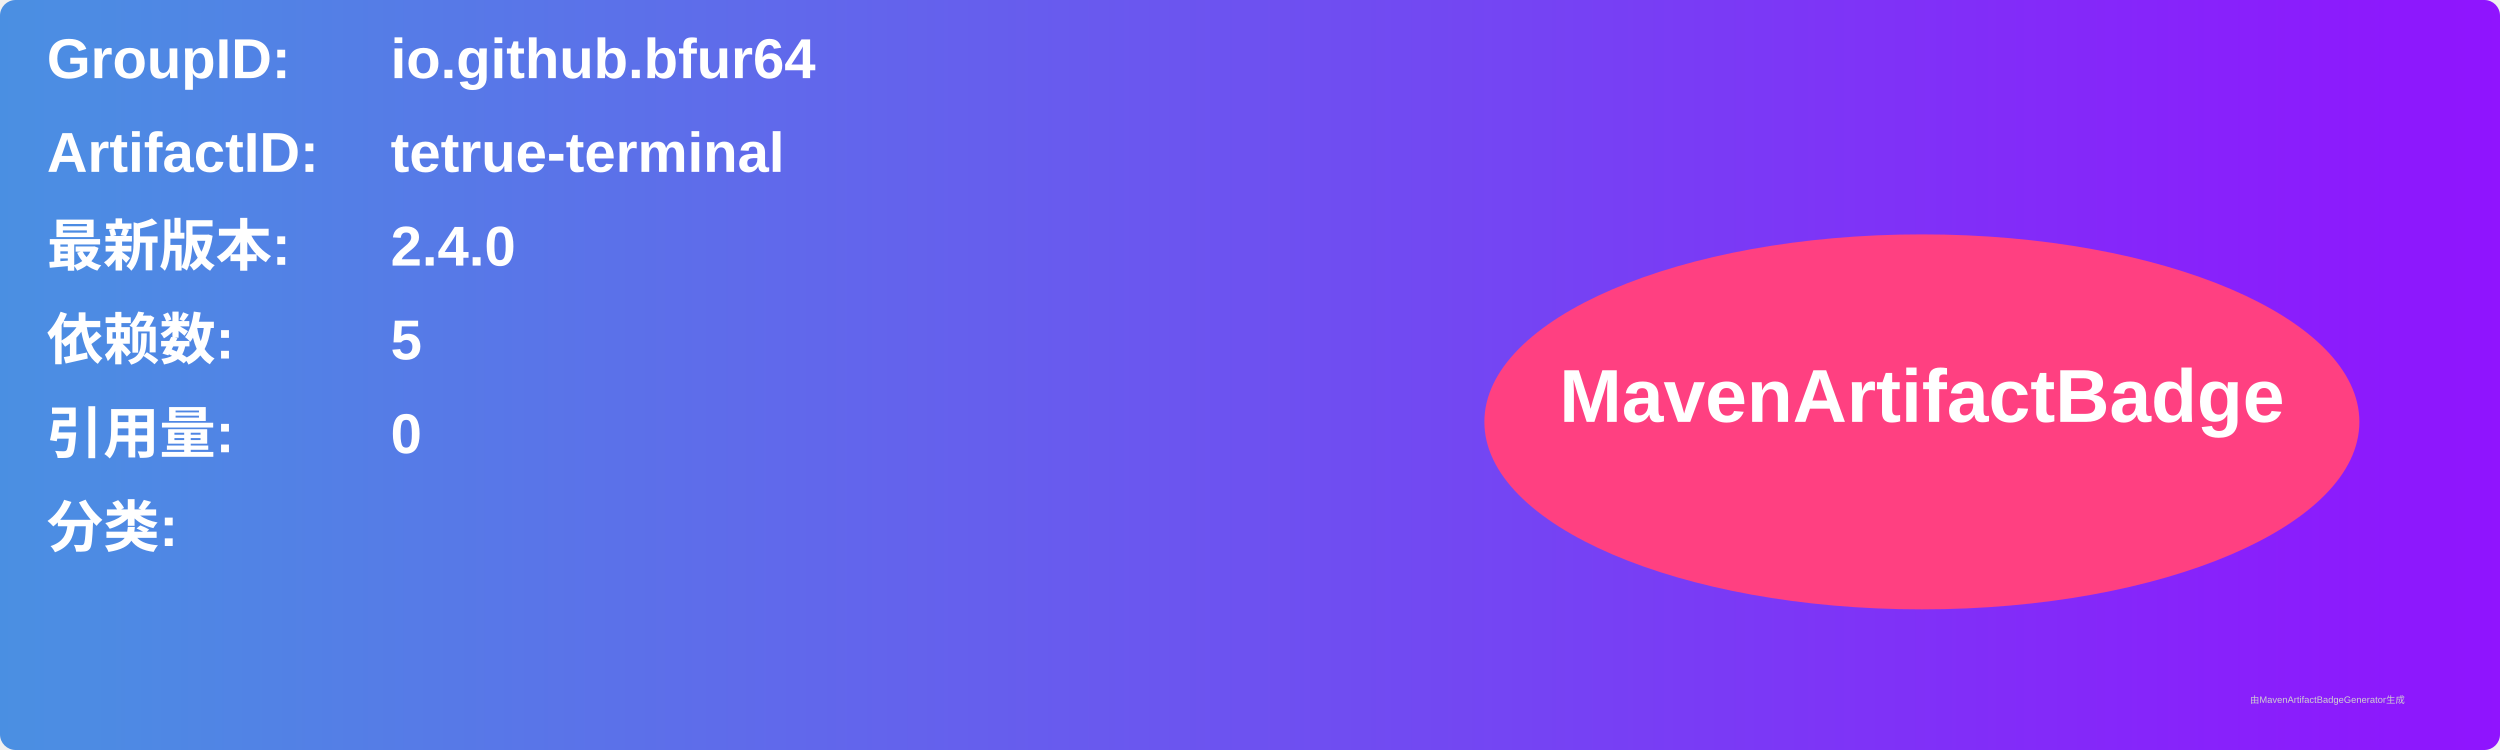
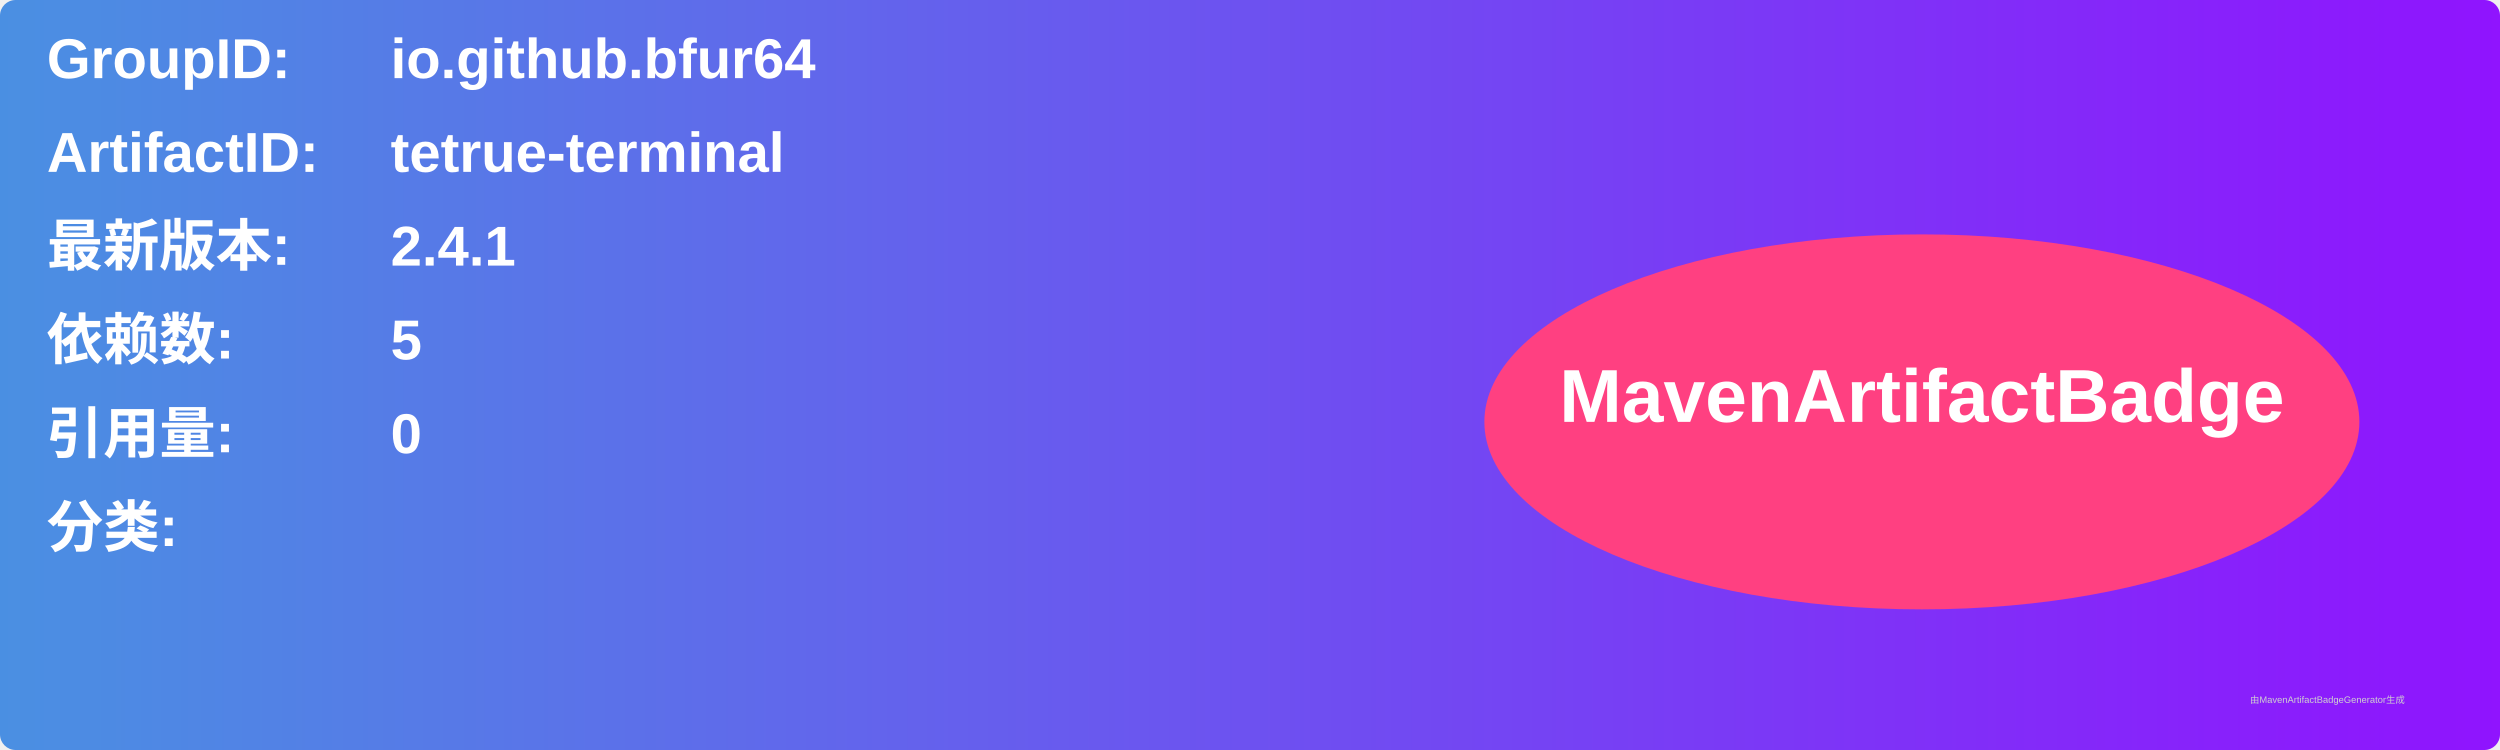
<svg xmlns="http://www.w3.org/2000/svg" width="800" height="240" viewBox="0 0 800 240">
  <linearGradient id="grad" x1="0%" y1="0%" x2="100%" y2="0%">
    <stop offset="0%" stop-color="#4a90e2" />
    <stop offset="100%" stop-color="#9013fe" />
  </linearGradient>
  <rect width="100%" height="100%" rx="5" ry="5" fill="url(#grad)" />
  <g transform="translate(15, 15)">
    <text x="0" y="10" font-family="Arial" font-size="18" fill="white" font-weight="bold" width="260">GroupID:</text>
    <text x="110" y="10" font-family="Arial" font-size="18" fill="white" font-weight="bold" width="460">io.github.bfur64</text>
    <text x="0" y="40" font-family="Arial" font-size="18" fill="white" font-weight="bold" width="260">ArtifactID:</text>
    <text x="110" y="40" font-family="Arial" font-size="18" fill="white" font-weight="bold" width="460">tetrue-terminal</text>
    <text x="0" y="70" font-family="Arial" font-size="18" fill="white" font-weight="bold">最新版本:</text>
    <text x="110" y="70" font-family="Arial" font-size="18" fill="white" font-weight="bold">
-       <tspan font-weight="bold">2.4.0</tspan>
+       <tspan font-weight="bold">2.4.1</tspan>
    </text>
    <text x="0" y="100" font-family="Arial" font-size="18" fill="white" font-weight="bold">依赖数: </text>
    <text x="110" y="100" font-family="Arial" font-size="18" fill="white">
      <tspan font-weight="bold">5</tspan>
    </text>
    <text x="0" y="130" font-family="Arial" font-size="18" fill="white" font-weight="bold">引用量: </text>
    <text x="110" y="130" font-family="Arial" font-size="18" fill="white">
      <tspan font-weight="bold">0</tspan>
    </text>
    <text x="0" y="160" font-family="Arial" font-size="18" fill="white" font-weight="bold">分类:</text>
    <text x="10" y="190" font-family="Arial" font-size="10" fill="white">
      <tspan font-weight="bold" />
    </text>
    <ellipse cx="600" cy="120" rx="140" ry="60" fill="#ff4081" />
    <text x="600" y="120" text-anchor="middle" font-family="Arial" font-size="24" fill="white" font-weight="bold">MavenArtifactBadge</text>
  </g>
  <text x="720" y="225" font-family="Arial" font-size="3" fill="#d0d0d0">由MavenArtifactBadgeGenerator生成</text>
</svg>
